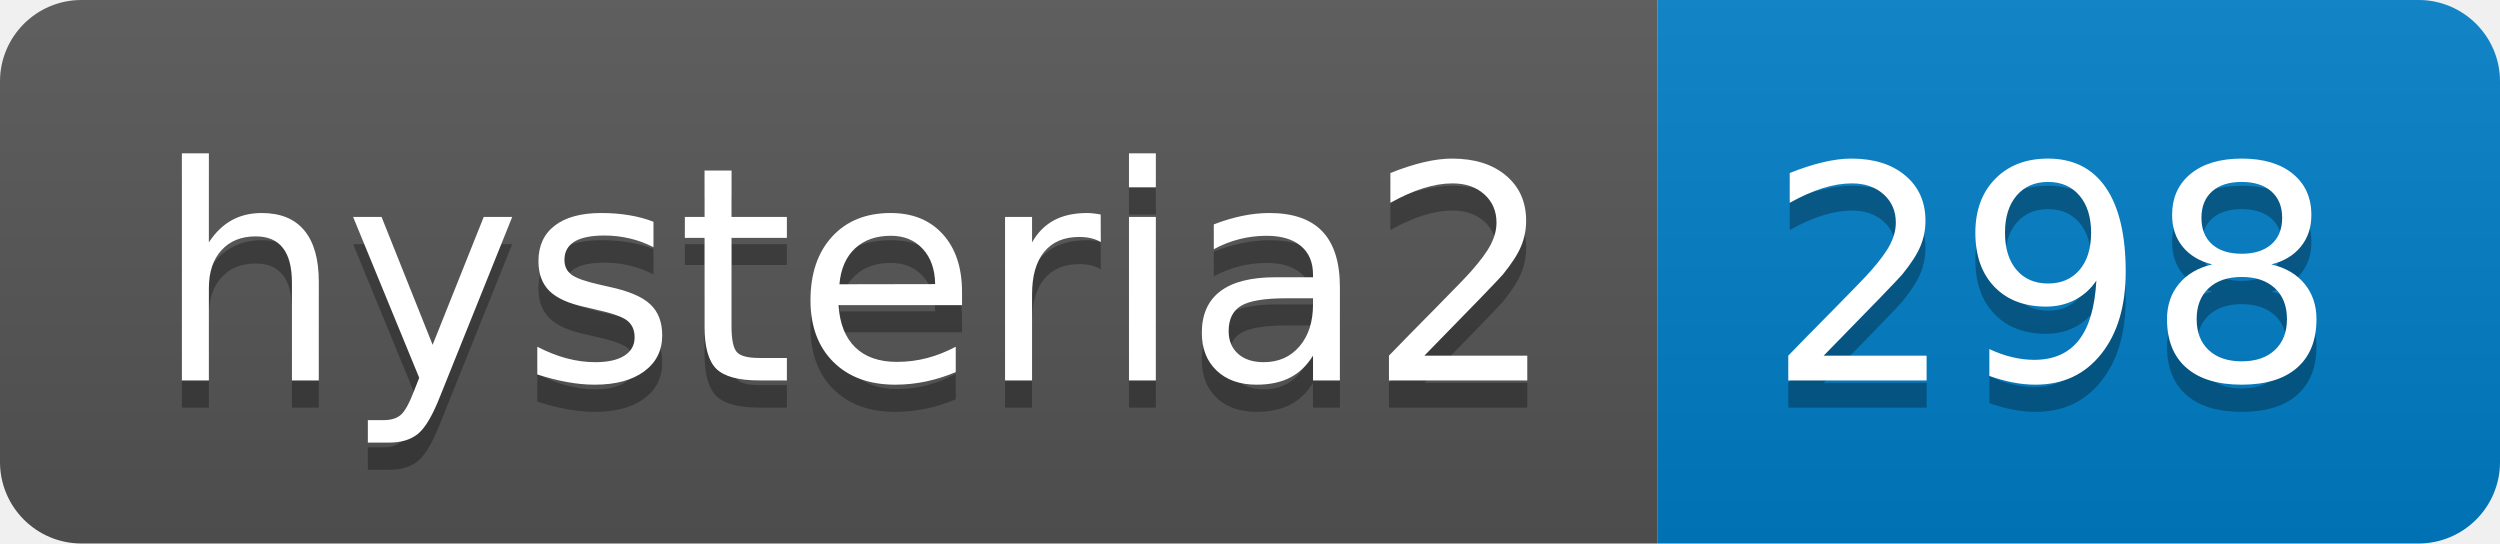
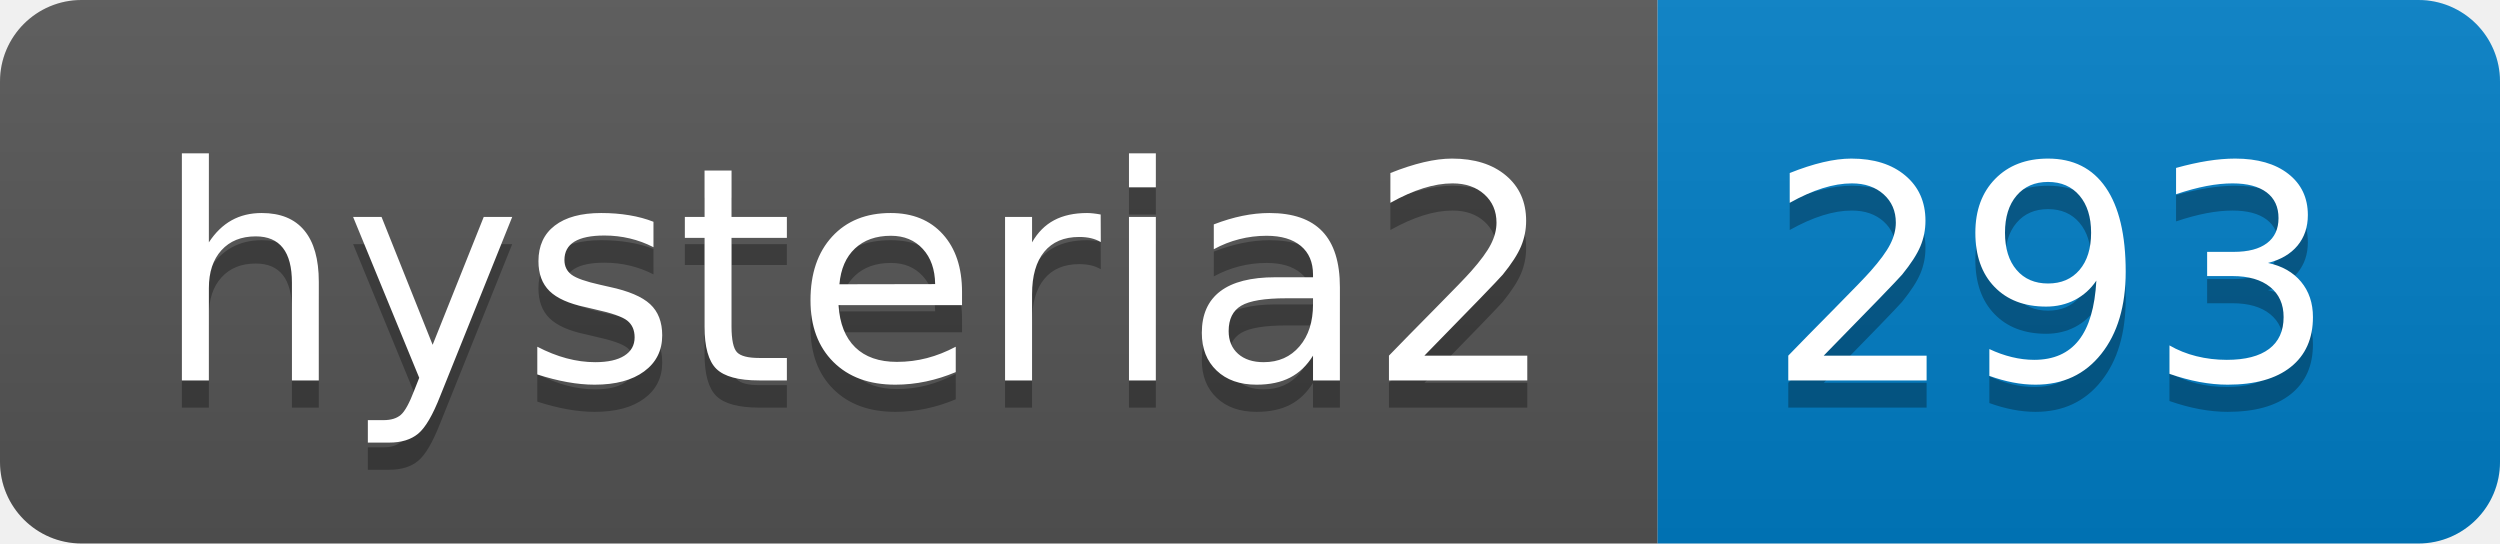
- <svg xmlns="http://www.w3.org/2000/svg" width="92" height="20" role="img" aria-label="hysteria2: 298">
+ <svg xmlns="http://www.w3.org/2000/svg" width="92" height="20" role="img" aria-label="hysteria2: 293">
  <linearGradient id="s" x2="0" y2="100%">
    <stop offset="0" stop-color="#bbb" stop-opacity=".1" />
    <stop offset="1" stop-opacity=".1" />
  </linearGradient>
  <clipPath id="r">
    <rect width="92" height="20" rx="3" fill="#fff" />
  </clipPath>
  <g clip-path="url(#r)">
    <rect width="61" height="20" fill="#555" />
    <rect x="61" width="31" height="20" fill="#007ec6" />
    <rect width="92" height="20" fill="url(#s)" />
  </g>
  <g fill="#fff" text-anchor="middle" font-family="Verdana,Geneva,DejaVu Sans,sans-serif" text-rendering="geometricPrecision" font-size="110">
    <text aria-hidden="true" x="315" y="150" fill="#010101" fill-opacity=".3" transform="scale(.1)" textLength="510">hysteria2</text>
    <text x="315" y="140" transform="scale(.1)" fill="#fff" textLength="510">hysteria2</text>
-     <text aria-hidden="true" x="755" y="150" fill="#010101" fill-opacity=".3" transform="scale(.1)" textLength="210">298</text>
-     <text x="755" y="140" transform="scale(.1)" fill="#fff" textLength="210">298</text>
+     <text aria-hidden="true" x="755" y="150" fill="#010101" fill-opacity=".3" transform="scale(.1)" textLength="210">293</text>
+     <text x="755" y="140" transform="scale(.1)" fill="#fff" textLength="210">293</text>
  </g>
</svg>
